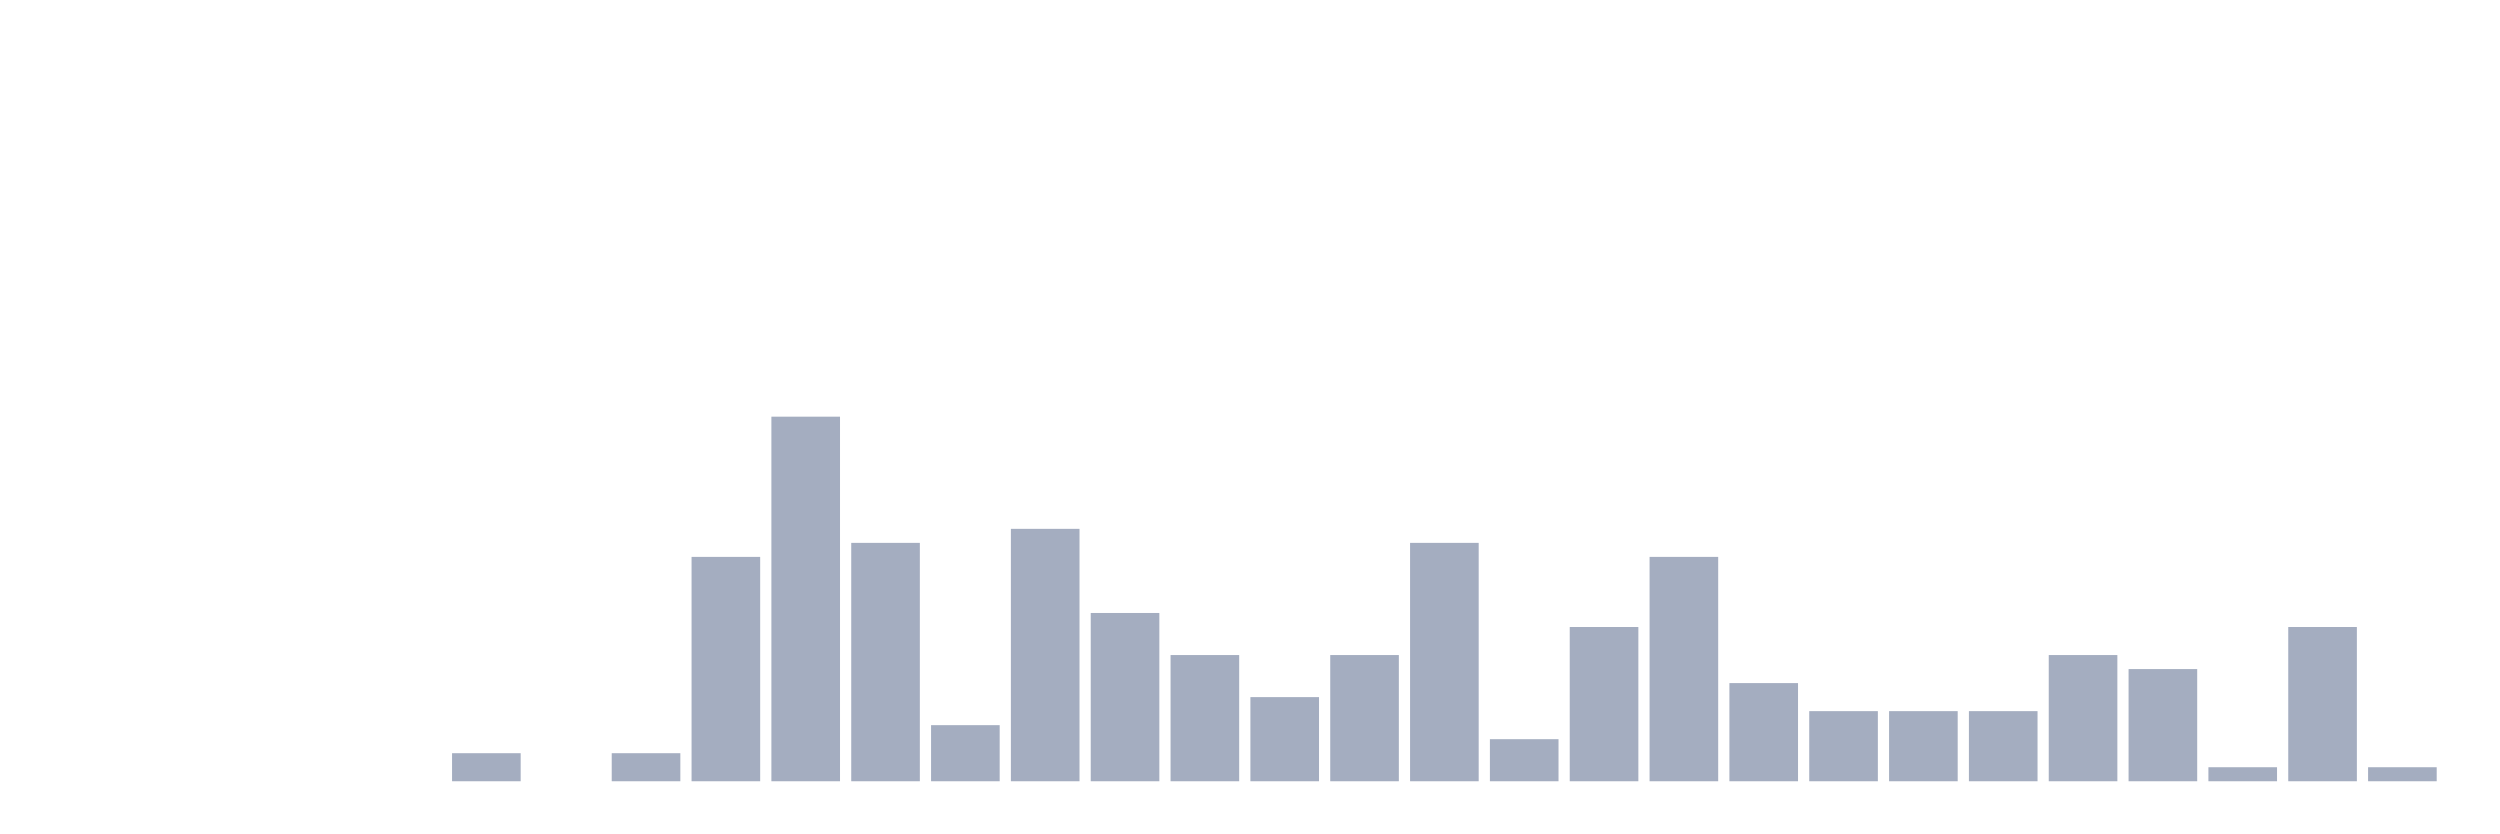
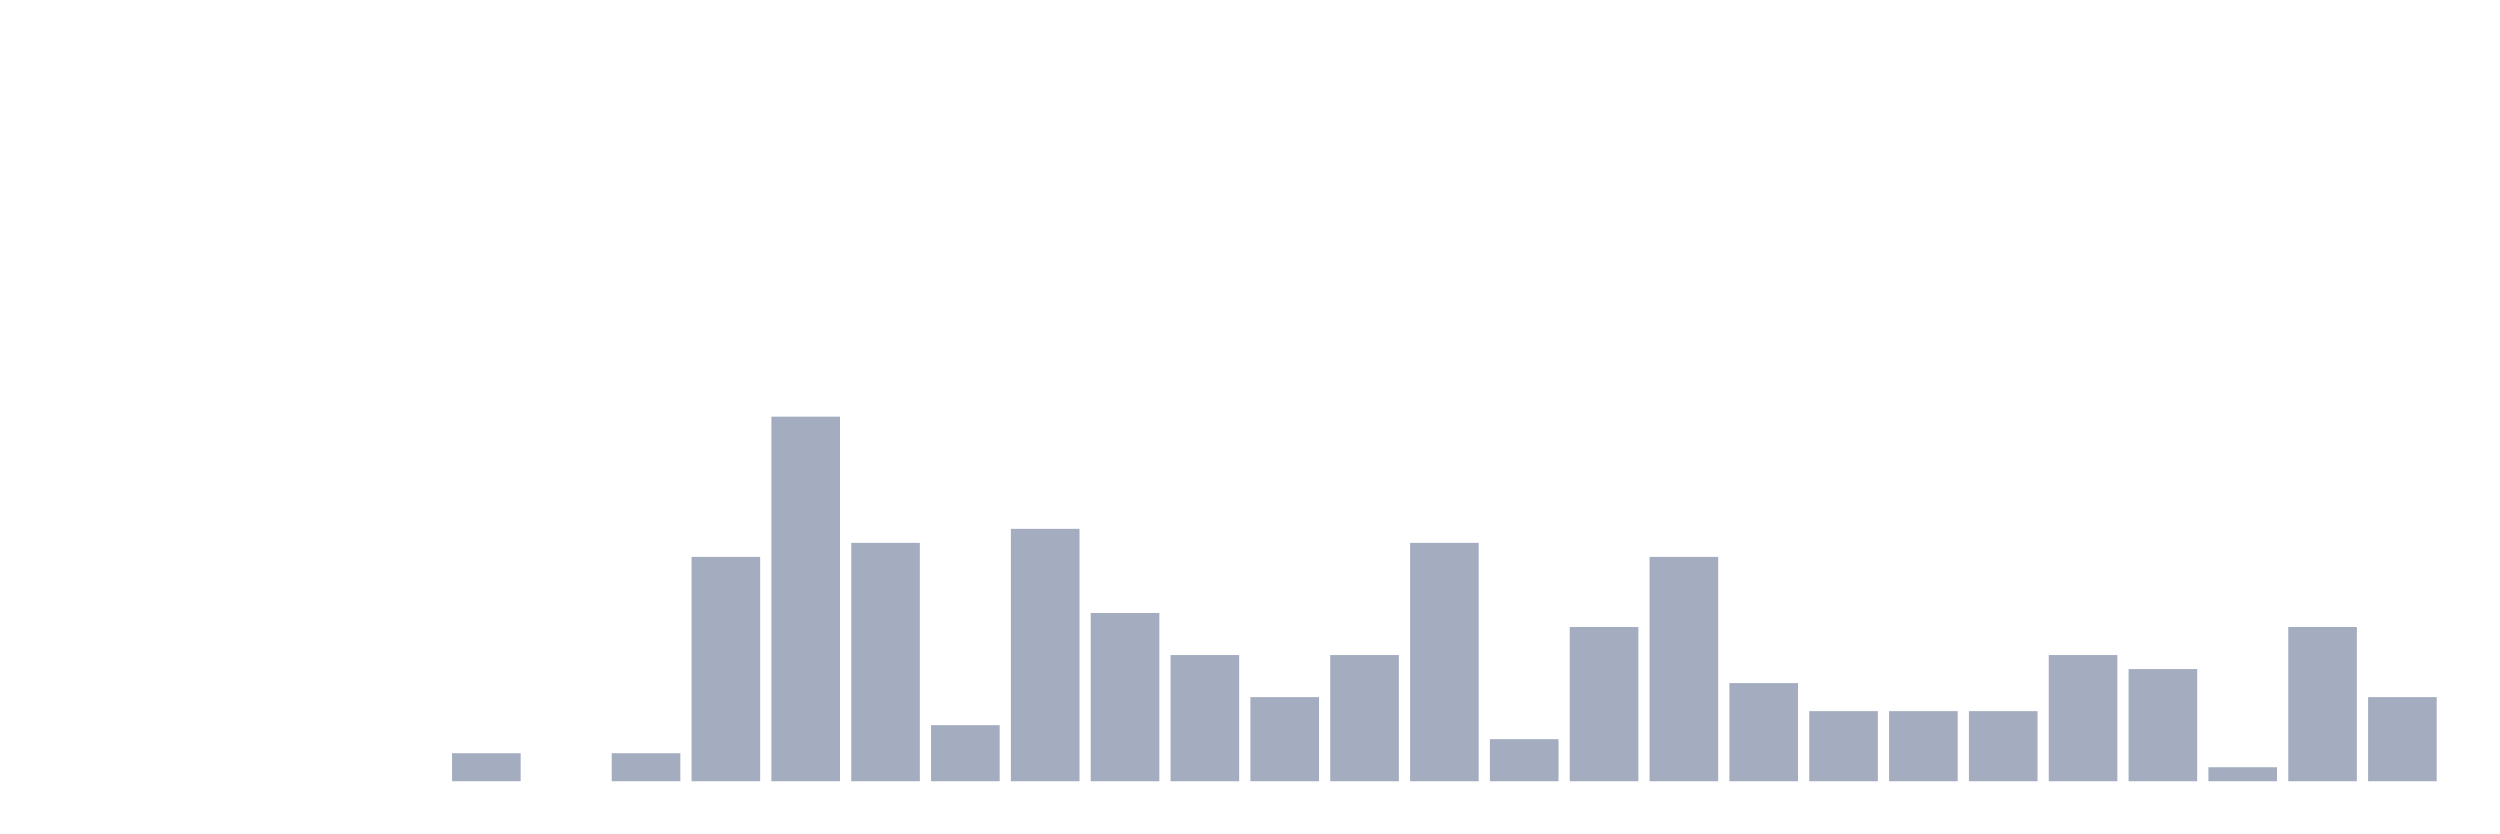
<svg xmlns="http://www.w3.org/2000/svg" viewBox="0 0 480 160">
  <g transform="translate(10,10)">
    <rect class="bar" x="0.153" width="13.175" y="140" height="0" fill="rgb(164,173,192)" />
    <rect class="bar" x="15.482" width="13.175" y="140" height="0" fill="rgb(164,173,192)" />
    <rect class="bar" x="30.81" width="13.175" y="140" height="0" fill="rgb(164,173,192)" />
    <rect class="bar" x="46.138" width="13.175" y="140" height="0" fill="rgb(164,173,192)" />
    <rect class="bar" x="61.466" width="13.175" y="140" height="0" fill="rgb(164,173,192)" />
    <rect class="bar" x="76.794" width="13.175" y="134.615" height="5.385" fill="rgb(164,173,192)" />
    <rect class="bar" x="92.123" width="13.175" y="140" height="0" fill="rgb(164,173,192)" />
    <rect class="bar" x="107.451" width="13.175" y="134.615" height="5.385" fill="rgb(164,173,192)" />
    <rect class="bar" x="122.779" width="13.175" y="96.923" height="43.077" fill="rgb(164,173,192)" />
    <rect class="bar" x="138.107" width="13.175" y="70" height="70" fill="rgb(164,173,192)" />
    <rect class="bar" x="153.436" width="13.175" y="94.231" height="45.769" fill="rgb(164,173,192)" />
    <rect class="bar" x="168.764" width="13.175" y="129.231" height="10.769" fill="rgb(164,173,192)" />
    <rect class="bar" x="184.092" width="13.175" y="91.538" height="48.462" fill="rgb(164,173,192)" />
    <rect class="bar" x="199.42" width="13.175" y="107.692" height="32.308" fill="rgb(164,173,192)" />
    <rect class="bar" x="214.748" width="13.175" y="115.769" height="24.231" fill="rgb(164,173,192)" />
    <rect class="bar" x="230.077" width="13.175" y="123.846" height="16.154" fill="rgb(164,173,192)" />
    <rect class="bar" x="245.405" width="13.175" y="115.769" height="24.231" fill="rgb(164,173,192)" />
    <rect class="bar" x="260.733" width="13.175" y="94.231" height="45.769" fill="rgb(164,173,192)" />
    <rect class="bar" x="276.061" width="13.175" y="131.923" height="8.077" fill="rgb(164,173,192)" />
    <rect class="bar" x="291.39" width="13.175" y="110.385" height="29.615" fill="rgb(164,173,192)" />
    <rect class="bar" x="306.718" width="13.175" y="96.923" height="43.077" fill="rgb(164,173,192)" />
    <rect class="bar" x="322.046" width="13.175" y="121.154" height="18.846" fill="rgb(164,173,192)" />
    <rect class="bar" x="337.374" width="13.175" y="126.538" height="13.462" fill="rgb(164,173,192)" />
    <rect class="bar" x="352.702" width="13.175" y="126.538" height="13.462" fill="rgb(164,173,192)" />
    <rect class="bar" x="368.031" width="13.175" y="126.538" height="13.462" fill="rgb(164,173,192)" />
    <rect class="bar" x="383.359" width="13.175" y="115.769" height="24.231" fill="rgb(164,173,192)" />
    <rect class="bar" x="398.687" width="13.175" y="118.462" height="21.538" fill="rgb(164,173,192)" />
    <rect class="bar" x="414.015" width="13.175" y="137.308" height="2.692" fill="rgb(164,173,192)" />
    <rect class="bar" x="429.344" width="13.175" y="110.385" height="29.615" fill="rgb(164,173,192)" />
-     <rect class="bar" x="444.672" width="13.175" y="137.308" height="2.692" fill="rgb(164,173,192)" />
+     <rect class="bar" x="444.672" width="13.175" y="123.846" height="16.154" fill="rgb(164,173,192)" />
  </g>
</svg>
